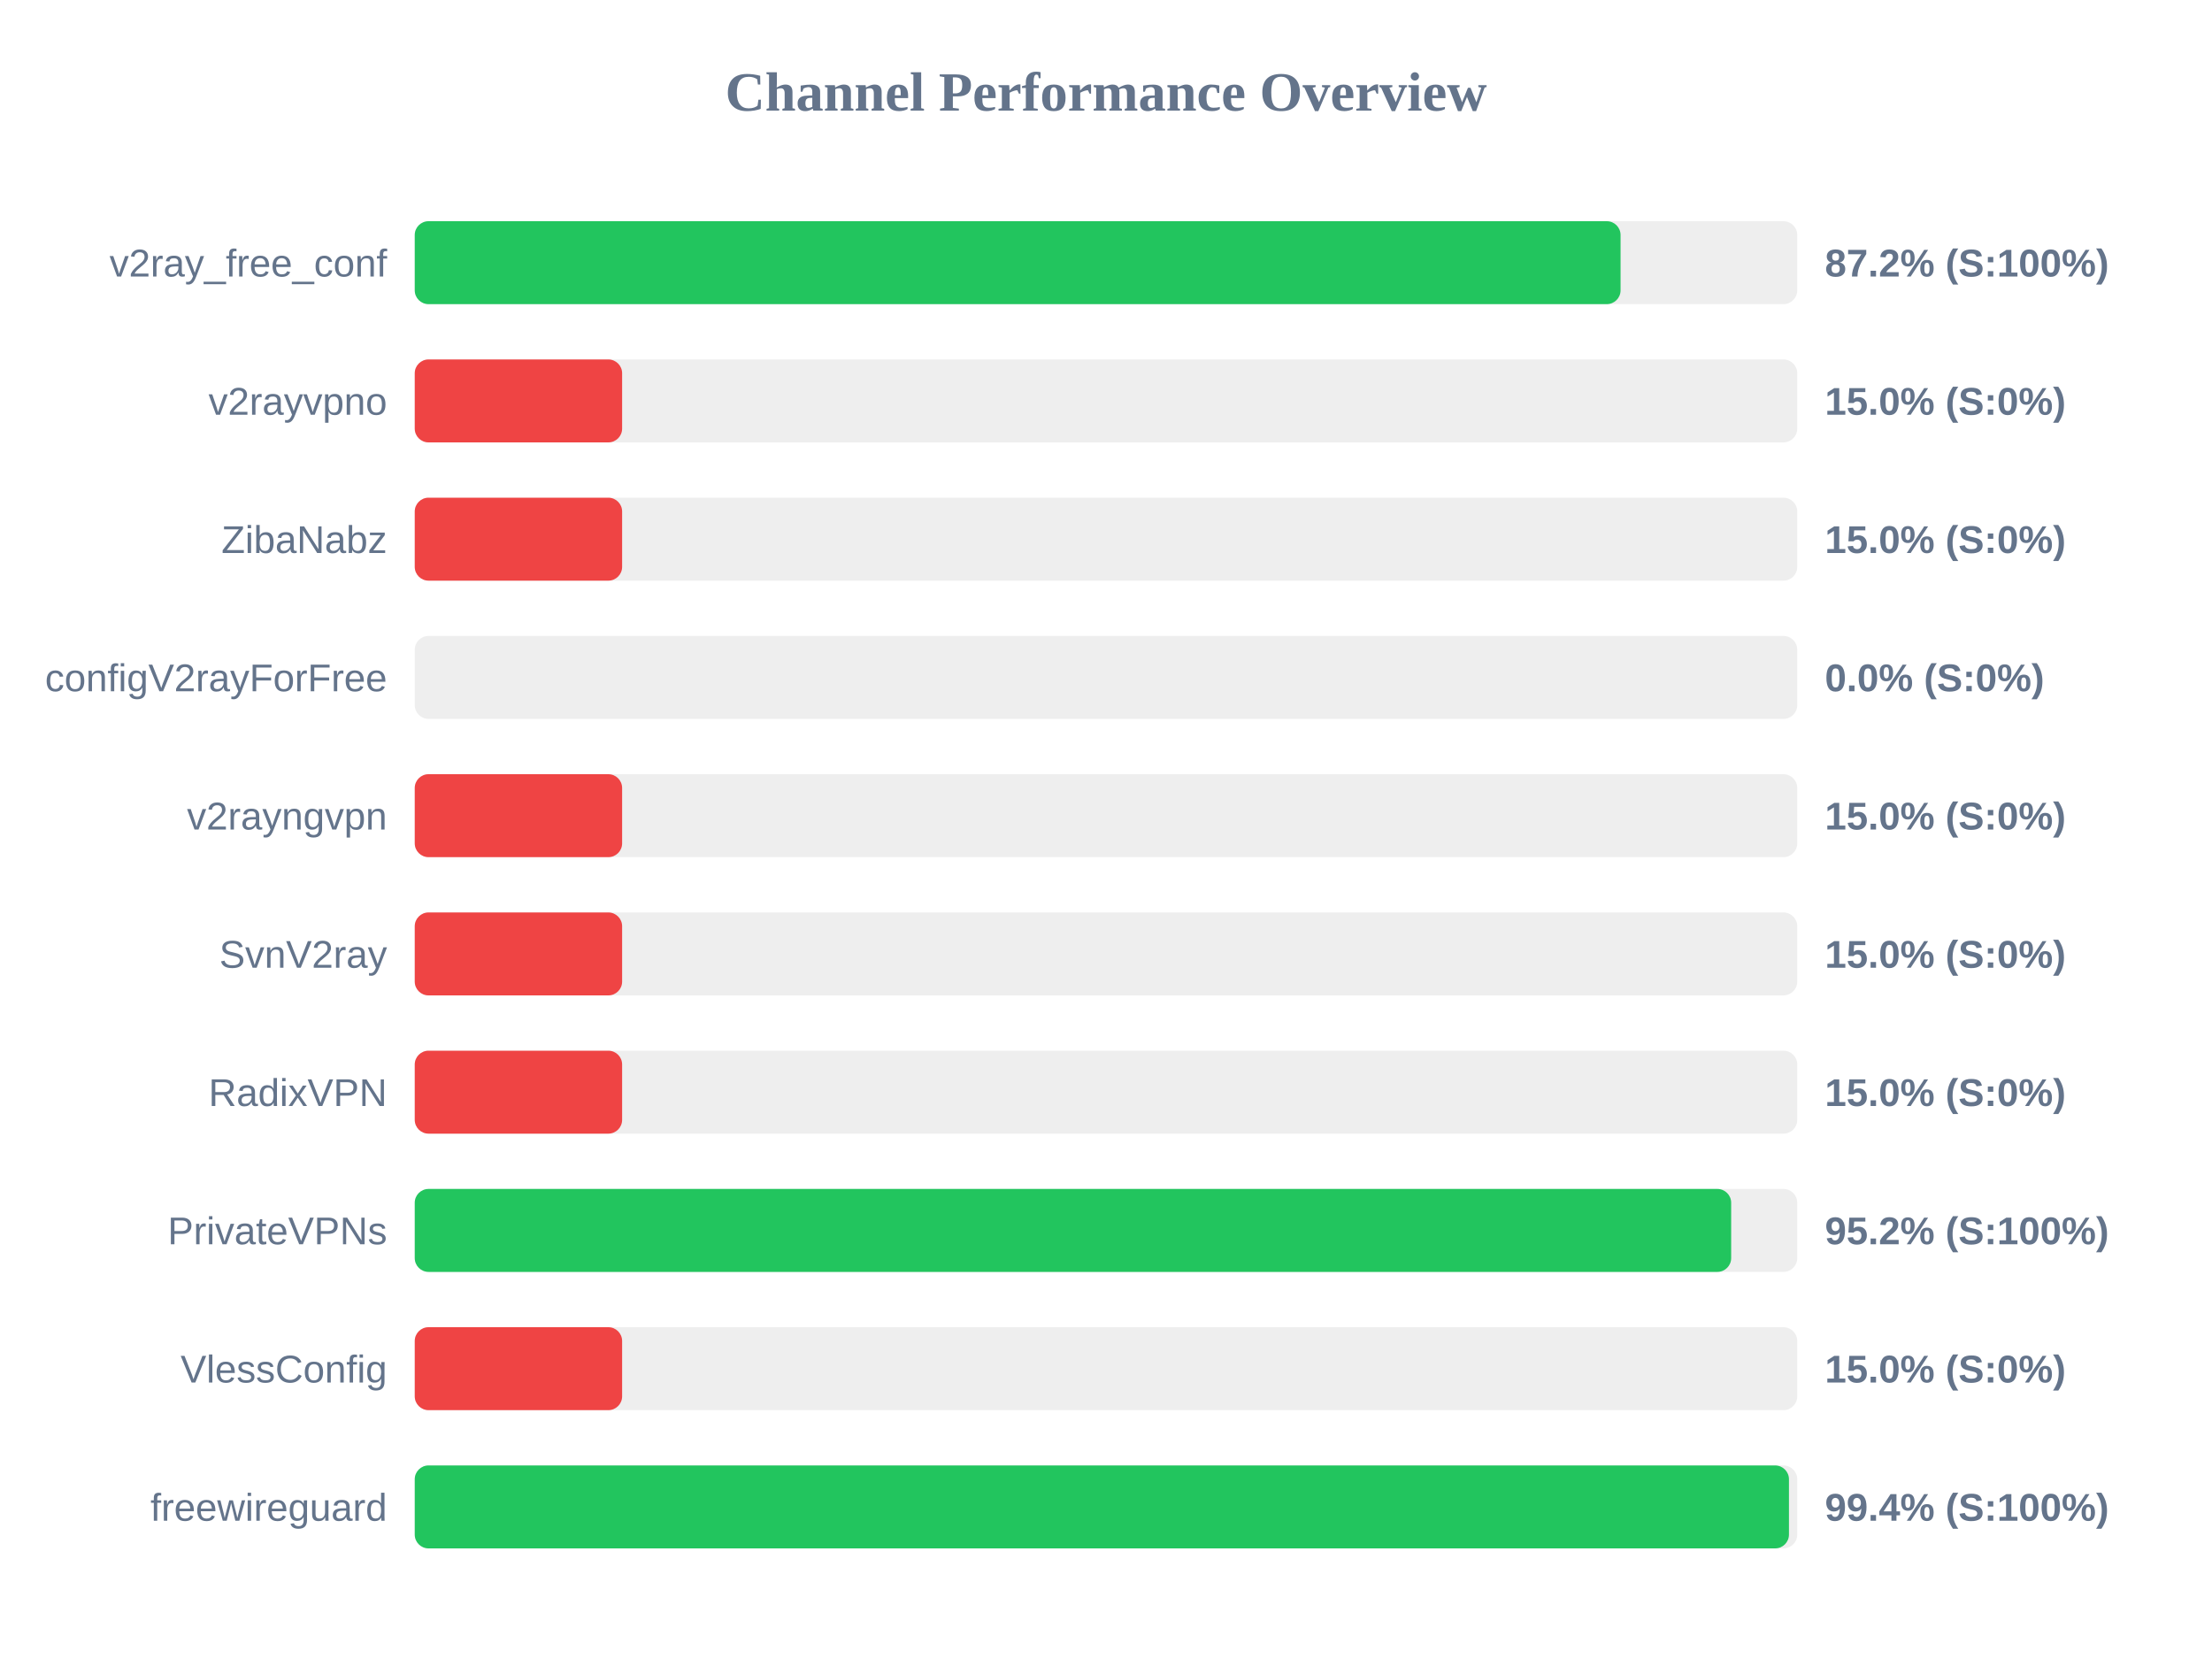
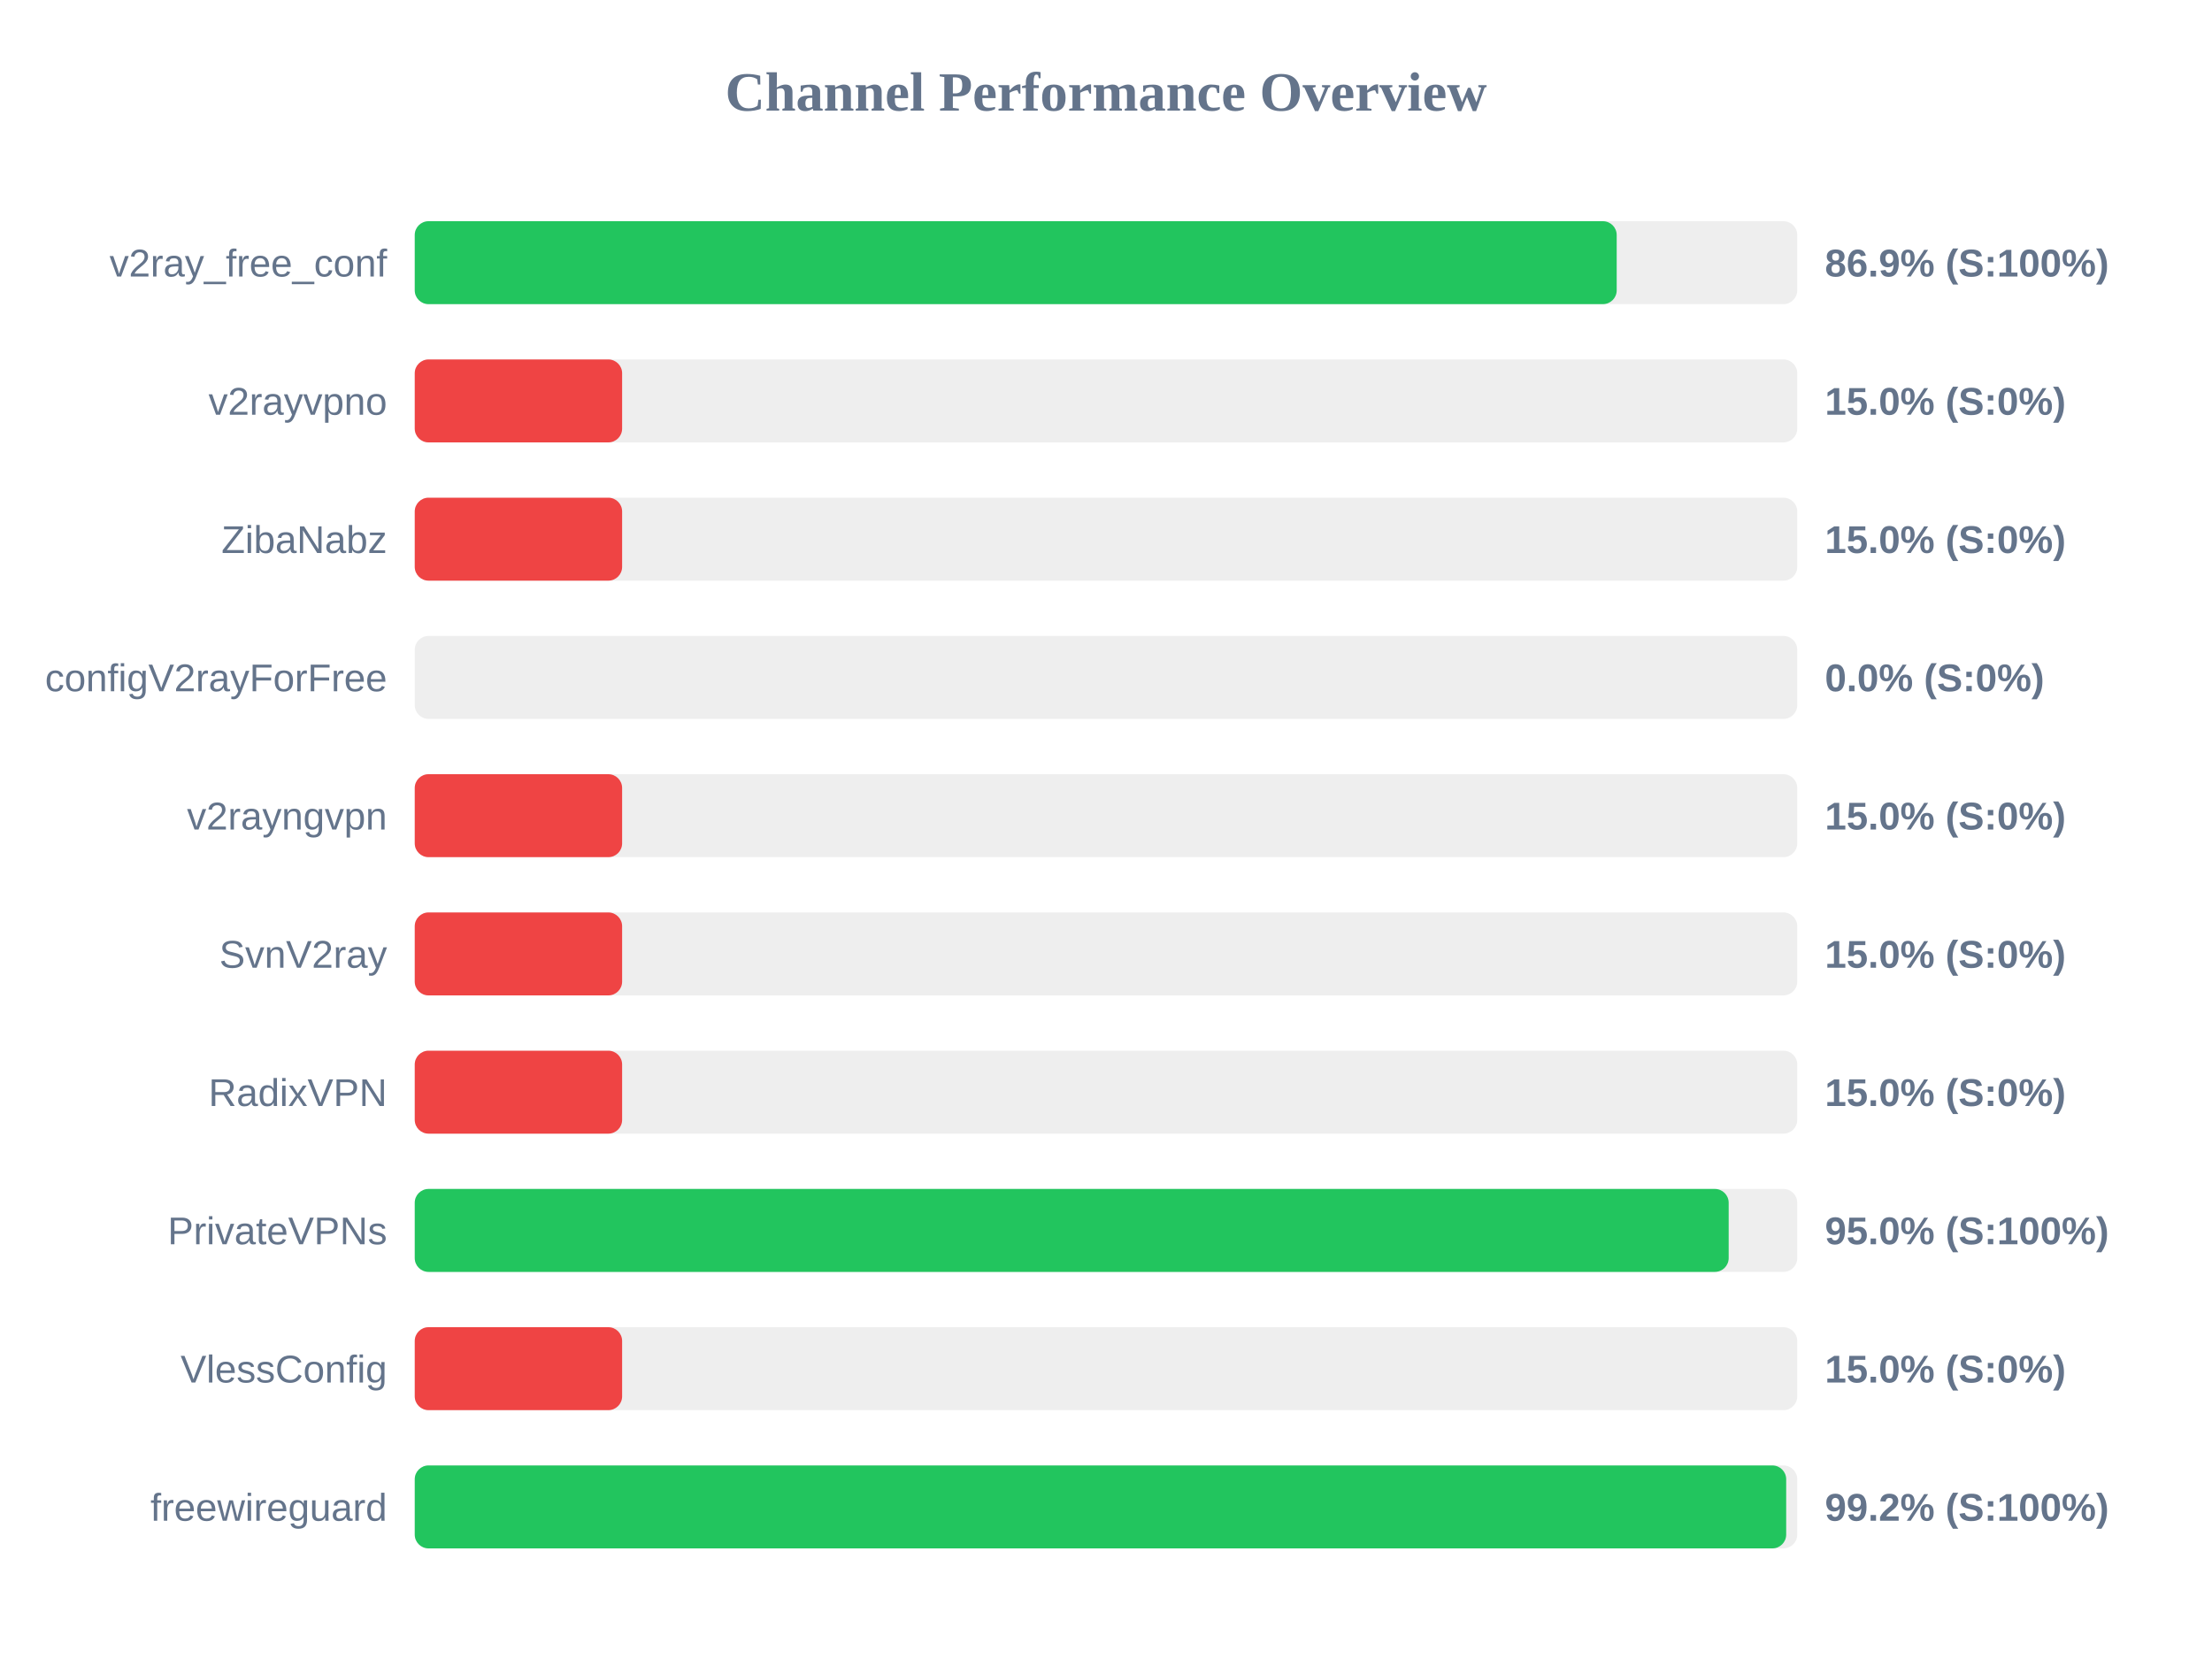
<svg xmlns="http://www.w3.org/2000/svg" width="800" height="600" version="1.1">
  <style>
        .row { font: 14px Arial; fill: #64748b; }
        .score { font: bold 14px Arial; fill: #64748b; }
    </style>
  <text x="400" y="40" text-anchor="middle" font-size="20px" font-weight="bold" fill="#64748b">Channel Performance Overview</text>
  <rect x="150" y="80" width="500" height="30" fill="#eee" rx="5" />
-   <rect x="150" y="80" width="436.1" height="30" fill="#22c55e" rx="5" />
+   <rect x="150" y="80" width="434.7" height="30" fill="#22c55e" rx="5" />
  <text x="140" y="100" text-anchor="end" class="row">v2ray_free_conf</text>
-   <text x="660" y="100" text-anchor="start" class="score">87.2% (S:100%)</text>
+   <text x="660" y="100" text-anchor="start" class="score">86.9% (S:100%)</text>
  <rect x="150" y="130" width="500" height="30" fill="#eee" rx="5" />
  <rect x="150" y="130" width="75.0" height="30" fill="#ef4444" rx="5" />
  <text x="140" y="150" text-anchor="end" class="row">v2rayvpno</text>
  <text x="660" y="150" text-anchor="start" class="score">15.0% (S:0%)</text>
  <rect x="150" y="180" width="500" height="30" fill="#eee" rx="5" />
  <rect x="150" y="180" width="75.0" height="30" fill="#ef4444" rx="5" />
  <text x="140" y="200" text-anchor="end" class="row">ZibaNabz</text>
  <text x="660" y="200" text-anchor="start" class="score">15.0% (S:0%)</text>
  <rect x="150" y="230" width="500" height="30" fill="#eee" rx="5" />
  <rect x="150" y="230" width="0.0" height="30" fill="#ef4444" rx="5" />
  <text x="140" y="250" text-anchor="end" class="row">configV2rayForFree</text>
  <text x="660" y="250" text-anchor="start" class="score">0.0% (S:0%)</text>
  <rect x="150" y="280" width="500" height="30" fill="#eee" rx="5" />
  <rect x="150" y="280" width="75.0" height="30" fill="#ef4444" rx="5" />
  <text x="140" y="300" text-anchor="end" class="row">v2rayngvpn</text>
  <text x="660" y="300" text-anchor="start" class="score">15.0% (S:0%)</text>
  <rect x="150" y="330" width="500" height="30" fill="#eee" rx="5" />
  <rect x="150" y="330" width="75.0" height="30" fill="#ef4444" rx="5" />
  <text x="140" y="350" text-anchor="end" class="row">SvnV2ray</text>
  <text x="660" y="350" text-anchor="start" class="score">15.0% (S:0%)</text>
  <rect x="150" y="380" width="500" height="30" fill="#eee" rx="5" />
  <rect x="150" y="380" width="75.0" height="30" fill="#ef4444" rx="5" />
  <text x="140" y="400" text-anchor="end" class="row">RadixVPN</text>
  <text x="660" y="400" text-anchor="start" class="score">15.0% (S:0%)</text>
  <rect x="150" y="430" width="500" height="30" fill="#eee" rx="5" />
-   <rect x="150" y="430" width="476.1" height="30" fill="#22c55e" rx="5" />
+   <rect x="150" y="430" width="475.2" height="30" fill="#22c55e" rx="5" />
  <text x="140" y="450" text-anchor="end" class="row">PrivateVPNs</text>
-   <text x="660" y="450" text-anchor="start" class="score">95.2% (S:100%)</text>
+   <text x="660" y="450" text-anchor="start" class="score">95.0% (S:100%)</text>
  <rect x="150" y="480" width="500" height="30" fill="#eee" rx="5" />
  <rect x="150" y="480" width="75.0" height="30" fill="#ef4444" rx="5" />
  <text x="140" y="500" text-anchor="end" class="row">VlessConfig</text>
  <text x="660" y="500" text-anchor="start" class="score">15.0% (S:0%)</text>
  <rect x="150" y="530" width="500" height="30" fill="#eee" rx="5" />
-   <rect x="150" y="530" width="497.0" height="30" fill="#22c55e" rx="5" />
+   <rect x="150" y="530" width="496.0" height="30" fill="#22c55e" rx="5" />
  <text x="140" y="550" text-anchor="end" class="row">freewireguard</text>
-   <text x="660" y="550" text-anchor="start" class="score">99.4% (S:100%)</text>
+   <text x="660" y="550" text-anchor="start" class="score">99.2% (S:100%)</text>
</svg>
